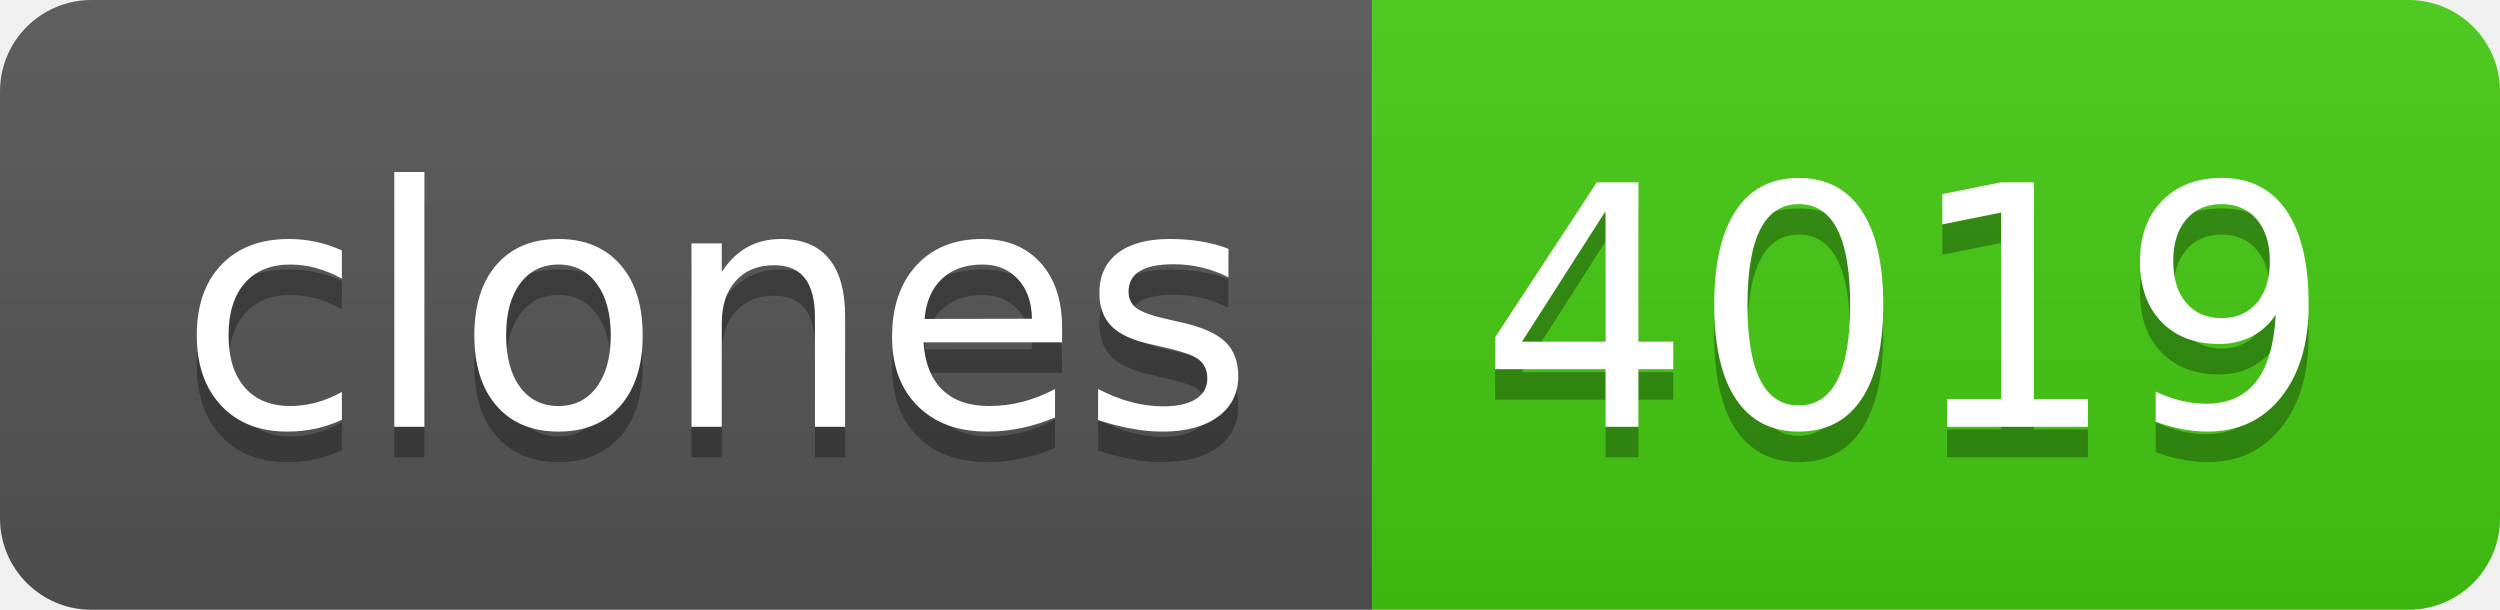
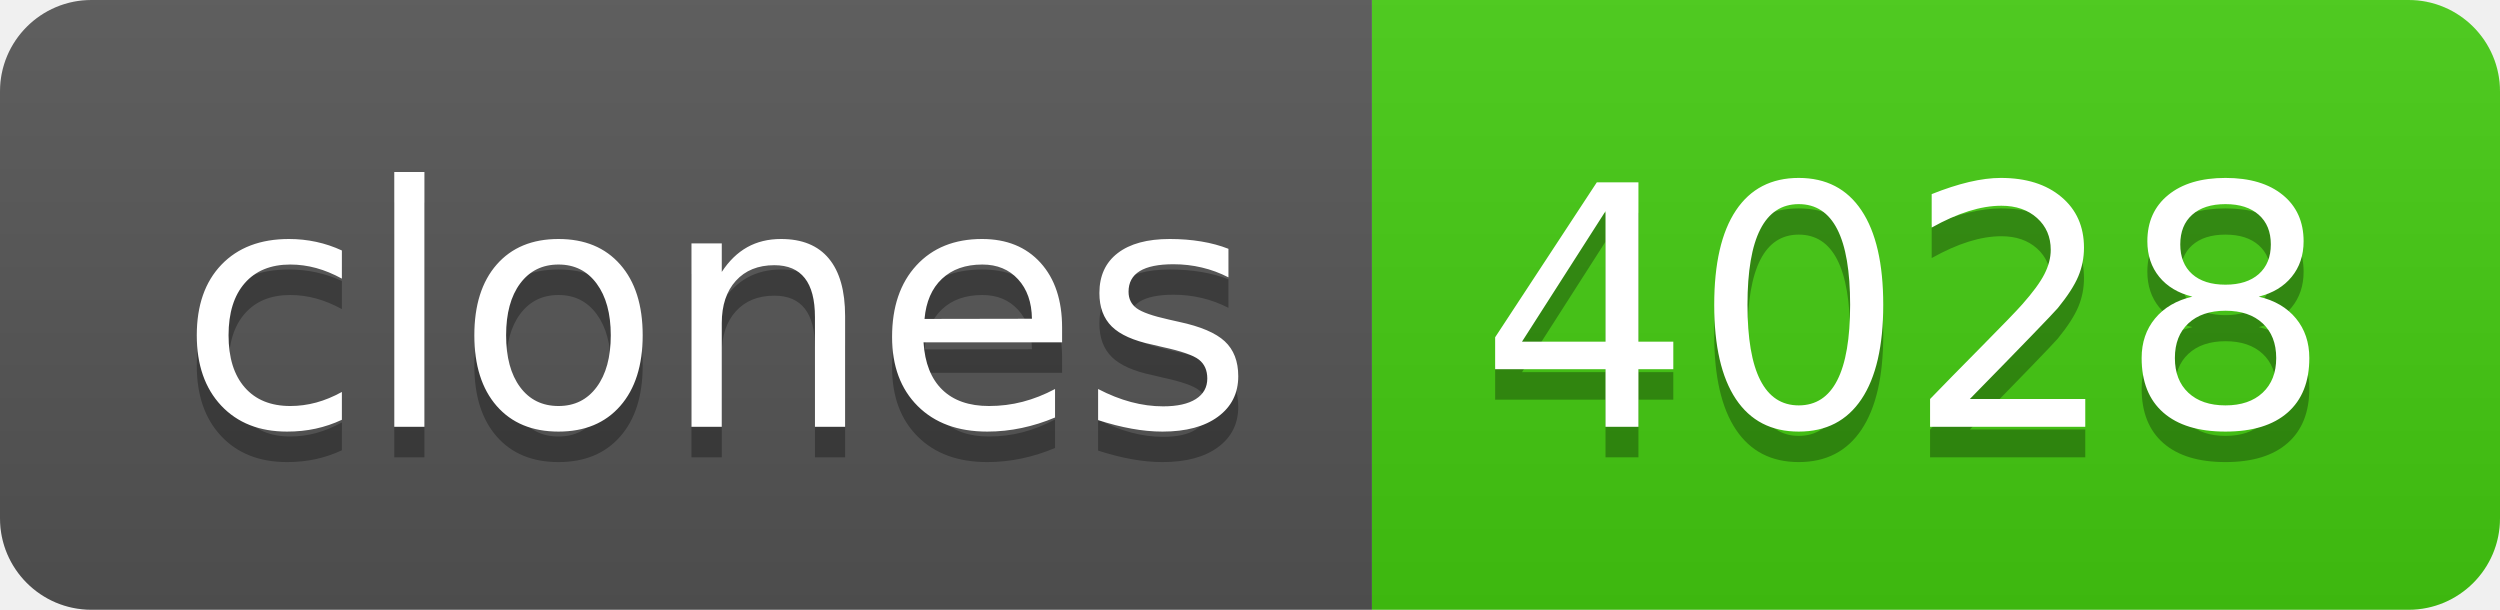
- <svg xmlns="http://www.w3.org/2000/svg" width="82" height="20" role="img" aria-label="clones: 4019">
+ <svg xmlns="http://www.w3.org/2000/svg" width="82" height="20" role="img" aria-label="clones: 4028">
  <linearGradient id="s" x2="0" y2="100%">
    <stop offset="0" stop-color="#bbb" stop-opacity=".1" />
    <stop offset="1" stop-opacity=".1" />
  </linearGradient>
  <clipPath id="r">
    <rect width="82" height="20" rx="3" fill="#fff" />
  </clipPath>
  <g clip-path="url(#r)">
    <rect width="45" height="20" fill="#555" />
    <rect x="45" width="37" height="20" fill="#4c1" />
    <rect width="82" height="20" fill="url(#s)" />
  </g>
  <g fill="#fff" text-anchor="middle" font-family="Verdana,Geneva,DejaVu Sans,sans-serif" text-rendering="geometricPrecision" font-size="110">
    <text aria-hidden="true" x="235" y="150" fill="#010101" fill-opacity=".3" transform="scale(.1)" textLength="350">clones</text>
    <text x="235" y="140" transform="scale(.1)" fill="#fff" textLength="350">clones</text>
-     <text aria-hidden="true" x="625" y="150" fill="#010101" fill-opacity=".3" transform="scale(.1)" textLength="270">4019</text>
-     <text x="625" y="140" transform="scale(.1)" fill="#fff" textLength="270">4019</text>
+     <text aria-hidden="true" x="625" y="150" fill="#010101" fill-opacity=".3" transform="scale(.1)" textLength="270">4028</text>
+     <text x="625" y="140" transform="scale(.1)" fill="#fff" textLength="270">4028</text>
  </g>
</svg>
